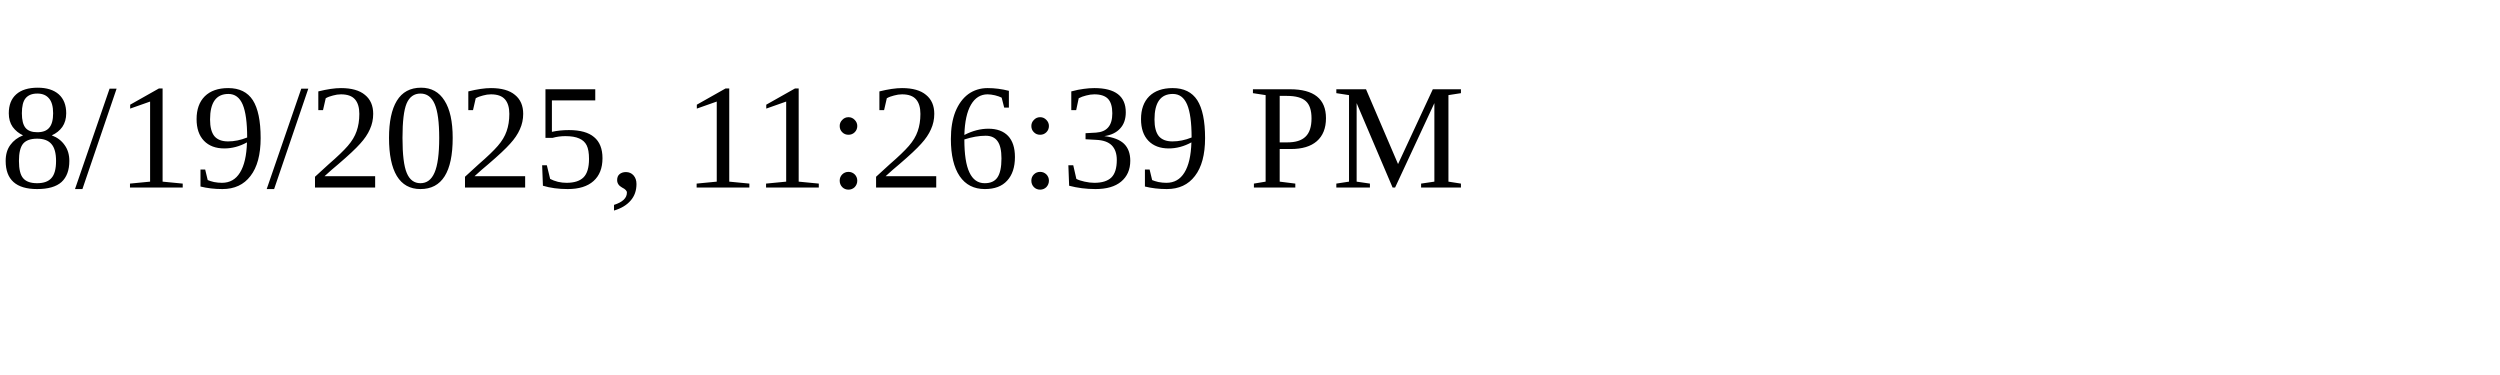
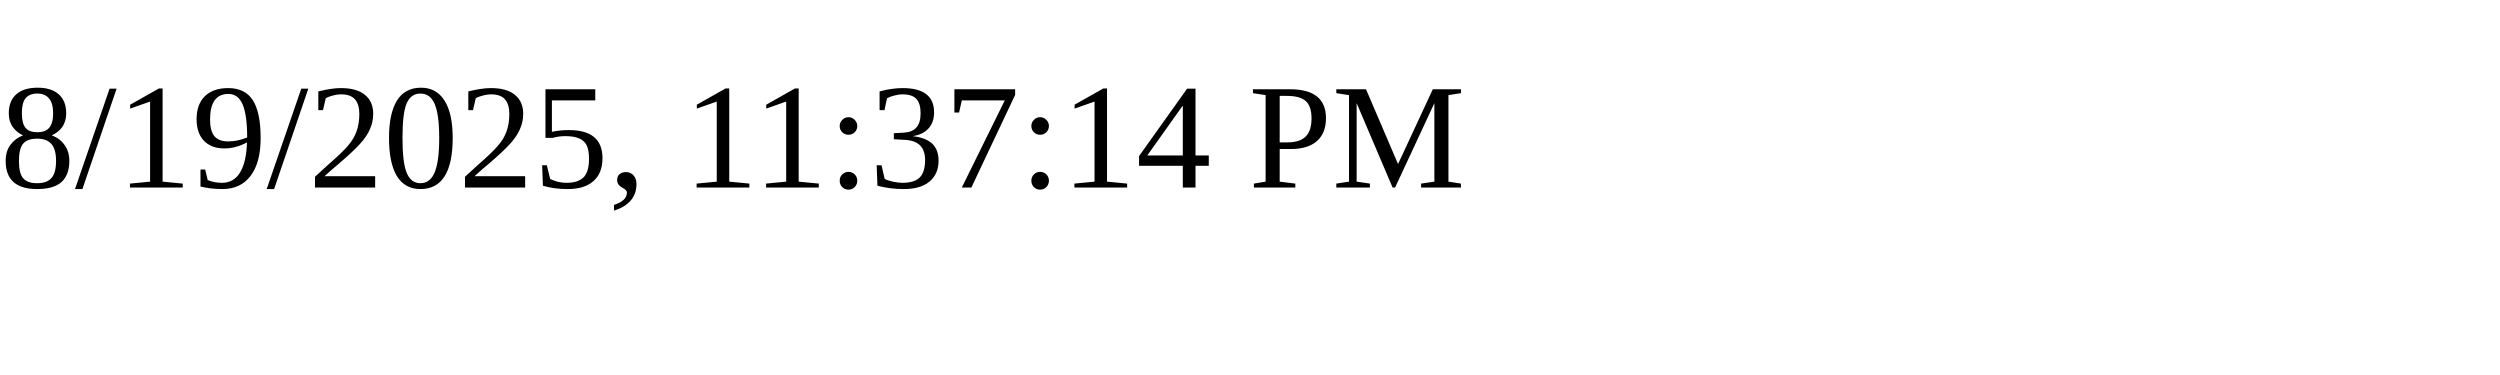
<svg xmlns="http://www.w3.org/2000/svg" height="30" width="200">
-   <text x="0" y="15">8/19/2025, 11:26:39 PM</text>
+   <text x="0" y="15">8/19/2025, 11:37:14 PM</text>
</svg>
